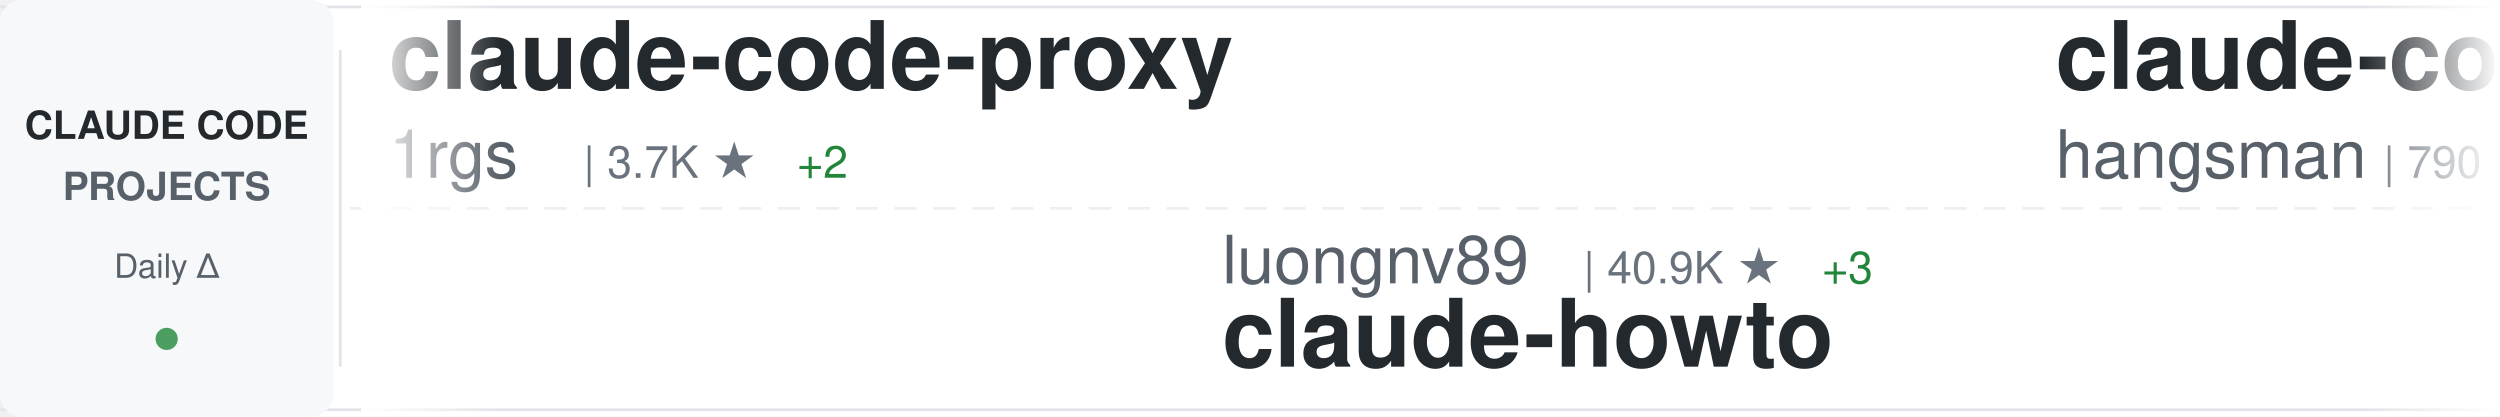
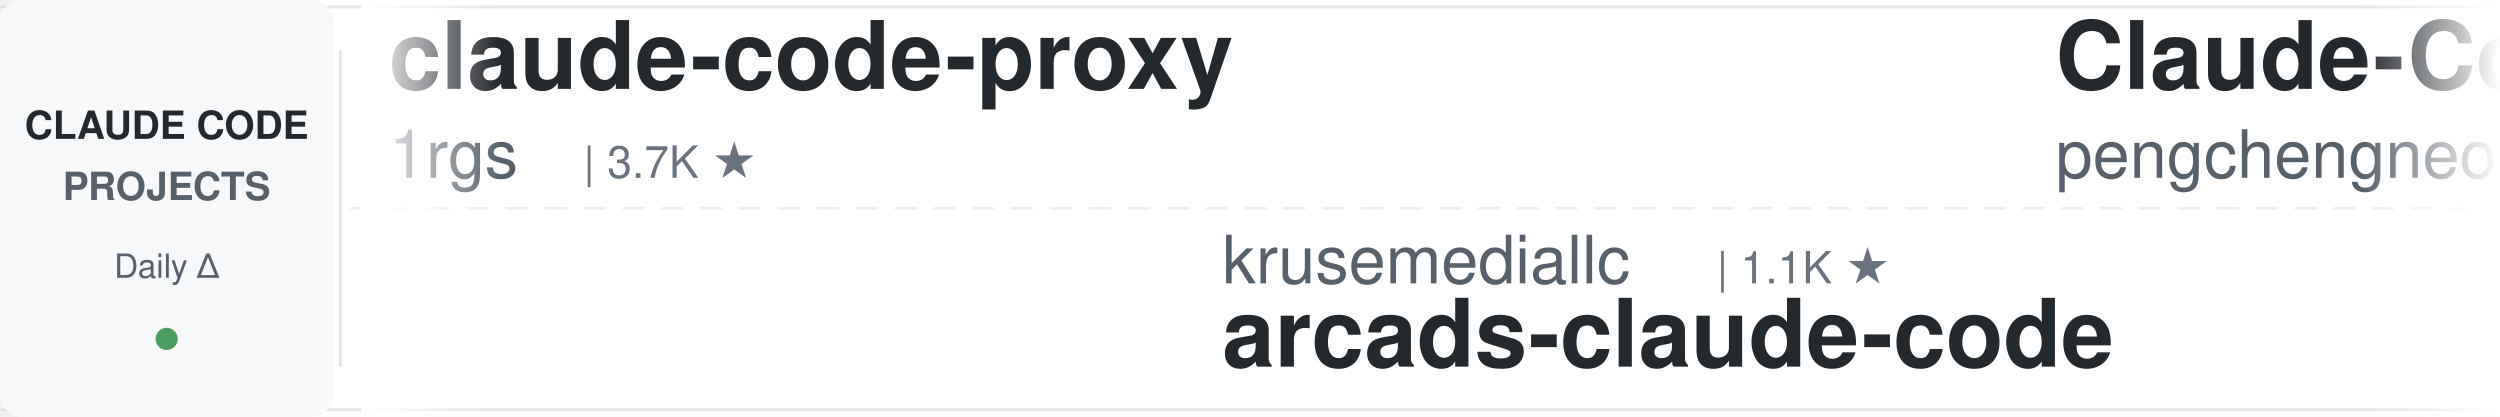
<svg xmlns="http://www.w3.org/2000/svg" width="900" height="150">
  <defs>
    <linearGradient id="awesomeLeftFade" x1="0%" y1="0%" x2="100%" y2="0%">
      <stop offset="0%" style="stop-color:#ffffff;stop-opacity:1" />
      <stop offset="100%" style="stop-color:#ffffff;stop-opacity:0" />
    </linearGradient>
    <linearGradient id="awesomeRightFade" x1="0%" y1="0%" x2="100%" y2="0%">
      <stop offset="0%" style="stop-color:#ffffff;stop-opacity:0" />
      <stop offset="100%" style="stop-color:#ffffff;stop-opacity:1" />
    </linearGradient>
  </defs>
  <rect width="900" height="150" fill="#ffffff" rx="8" />
  <rect x="0" y="2" width="900" height="1" fill="#e1e4e8" />
  <rect x="0" y="147" width="900" height="1" fill="#e1e4e8" />
  <line x1="0" y1="75" x2="900" y2="75" stroke="#e1e4e8" stroke-width="1" stroke-dasharray="8 6" opacity="0.6" />
  <rect x="0" y="0" width="120" height="150" fill="#f6f8fa" rx="8" />
  <text x="60" y="50" font-family="-apple-system, BlinkMacSystemFont, 'Segoe UI', Helvetica, Arial, sans-serif" font-size="14" font-weight="600" fill="#24292e" text-anchor="middle">CLAUDE CODE</text>
  <text x="60" y="72" font-family="-apple-system, BlinkMacSystemFont, 'Segoe UI', Helvetica, Arial, sans-serif" font-size="14" font-weight="600" fill="#586069" text-anchor="middle">PROJECTS</text>
  <text x="60" y="100" font-family="-apple-system, BlinkMacSystemFont, 'Segoe UI', Helvetica, Arial, sans-serif" font-size="12" font-weight="500" fill="#586069" text-anchor="middle">Daily Δ</text>
  <circle cx="60" cy="122" r="4" fill="#22863a" opacity="0.8" />
  <rect x="122" y="18" width="1" height="114" fill="#e1e4e8" />
  <clipPath id="awesomeTickerClip">
    <rect x="130" y="0" width="770" height="150" />
  </clipPath>
  <g clip-path="url(#awesomeTickerClip)">
    <g id="awesomeTickerItems">
      <animateTransform attributeName="transform" attributeType="XML" type="translate" from="0 0" to="-3000 0" dur="54s" repeatCount="indefinite" />
      <g transform="translate(0, 0)">
        <text x="140" y="32" font-family="-apple-system, BlinkMacSystemFont, 'Segoe UI', Helvetica, Arial, sans-serif" font-size="34" font-weight="600" fill="#24292e">claude-code-proxy</text>
        <text x="140" y="64" font-family="-apple-system, BlinkMacSystemFont, 'Segoe UI', Helvetica, Arial, sans-serif" font-size="24" font-weight="400" fill="#586069">1rgs</text>
        <text x="210" y="64" font-family="-apple-system, BlinkMacSystemFont, 'Segoe UI', Helvetica, Arial, sans-serif" font-size="16" font-weight="500" fill="#6a737d">| 3.7K ★</text>
-         <text x="287" y="64" font-family="-apple-system, BlinkMacSystemFont, 'Segoe UI', Helvetica, Arial, sans-serif" font-size="16" font-weight="500" fill="#22863a"> +2</text>
      </g>
      <g transform="translate(300, 0)">
-         <text x="140" y="102" font-family="-apple-system, BlinkMacSystemFont, 'Segoe UI', Helvetica, Arial, sans-serif" font-size="24" font-weight="400" fill="#586069">luongnv89</text>
-         <text x="270" y="102" font-family="-apple-system, BlinkMacSystemFont, 'Segoe UI', Helvetica, Arial, sans-serif" font-size="16" font-weight="500" fill="#6a737d">| 40.9K ★</text>
-         <text x="356" y="102" font-family="-apple-system, BlinkMacSystemFont, 'Segoe UI', Helvetica, Arial, sans-serif" font-size="16" font-weight="500" fill="#22863a"> +3</text>
-         <text x="140" y="132" font-family="-apple-system, BlinkMacSystemFont, 'Segoe UI', Helvetica, Arial, sans-serif" font-size="34" font-weight="600" fill="#24292e">claude-howto</text>
+         <text x="140" y="102" font-family="-apple-system, BlinkMacSystemFont, 'Segoe UI', Helvetica, Arial, sans-serif" font-size="24" font-weight="400" fill="#586069">krusemediallc</text>
+         <text x="318" y="102" font-family="-apple-system, BlinkMacSystemFont, 'Segoe UI', Helvetica, Arial, sans-serif" font-size="16" font-weight="500" fill="#6a737d">| 1.1K ★</text>
+         <text x="140" y="132" font-family="-apple-system, BlinkMacSystemFont, 'Segoe UI', Helvetica, Arial, sans-serif" font-size="34" font-weight="600" fill="#24292e">arcads-claude-code</text>
      </g>
      <g transform="translate(600, 0)">
-         <text x="140" y="32" font-family="-apple-system, BlinkMacSystemFont, 'Segoe UI', Helvetica, Arial, sans-serif" font-size="34" font-weight="600" fill="#24292e">claude-code-source</text>
-         <text x="140" y="64" font-family="-apple-system, BlinkMacSystemFont, 'Segoe UI', Helvetica, Arial, sans-serif" font-size="24" font-weight="400" fill="#586069">hangsman</text>
-         <text x="258" y="64" font-family="-apple-system, BlinkMacSystemFont, 'Segoe UI', Helvetica, Arial, sans-serif" font-size="16" font-weight="500" fill="#6a737d">| 790 ★</text>
+         <text x="140" y="32" font-family="-apple-system, BlinkMacSystemFont, 'Segoe UI', Helvetica, Arial, sans-serif" font-size="34" font-weight="600" fill="#24292e">Claude-Code</text>
+         <text x="140" y="64" font-family="-apple-system, BlinkMacSystemFont, 'Segoe UI', Helvetica, Arial, sans-serif" font-size="24" font-weight="400" fill="#586069">pengchengneo</text>
+         <text x="306" y="64" font-family="-apple-system, BlinkMacSystemFont, 'Segoe UI', Helvetica, Arial, sans-serif" font-size="16" font-weight="500" fill="#6a737d">| 1.7K ★</text>
+         <text x="383" y="64" font-family="-apple-system, BlinkMacSystemFont, 'Segoe UI', Helvetica, Arial, sans-serif" font-size="16" font-weight="500" fill="#22863a"> +2</text>
      </g>
      <g transform="translate(900, 0)">
-         <text x="140" y="102" font-family="-apple-system, BlinkMacSystemFont, 'Segoe UI', Helvetica, Arial, sans-serif" font-size="24" font-weight="400" fill="#586069">Windy3f3f3f3f</text>
-         <text x="318" y="102" font-family="-apple-system, BlinkMacSystemFont, 'Segoe UI', Helvetica, Arial, sans-serif" font-size="16" font-weight="500" fill="#6a737d">| 3.4K ★</text>
-         <text x="140" y="132" font-family="-apple-system, BlinkMacSystemFont, 'Segoe UI', Helvetica, Arial, sans-serif" font-size="34" font-weight="600" fill="#24292e">how-claude-code-works</text>
+         <text x="140" y="102" font-family="-apple-system, BlinkMacSystemFont, 'Segoe UI', Helvetica, Arial, sans-serif" font-size="24" font-weight="400" fill="#586069">huangjia2019</text>
+         <text x="306" y="102" font-family="-apple-system, BlinkMacSystemFont, 'Segoe UI', Helvetica, Arial, sans-serif" font-size="16" font-weight="500" fill="#6a737d">| 1.0K ★</text>
+         <text x="383" y="102" font-family="-apple-system, BlinkMacSystemFont, 'Segoe UI', Helvetica, Arial, sans-serif" font-size="16" font-weight="500" fill="#22863a"> +1</text>
+         <text x="140" y="132" font-family="-apple-system, BlinkMacSystemFont, 'Segoe UI', Helvetica, Arial, sans-serif" font-size="34" font-weight="600" fill="#24292e">claude-code-engineering</text>
      </g>
      <g transform="translate(1200, 0)">
-         <text x="140" y="32" font-family="-apple-system, BlinkMacSystemFont, 'Segoe UI', Helvetica, Arial, sans-serif" font-size="34" font-weight="600" fill="#24292e">claude-code-from-scratch</text>
-         <text x="140" y="64" font-family="-apple-system, BlinkMacSystemFont, 'Segoe UI', Helvetica, Arial, sans-serif" font-size="24" font-weight="400" fill="#586069">Windy3f3f3f3f</text>
-         <text x="318" y="64" font-family="-apple-system, BlinkMacSystemFont, 'Segoe UI', Helvetica, Arial, sans-serif" font-size="16" font-weight="500" fill="#6a737d">| 2.5K ★</text>
+         <text x="140" y="32" font-family="-apple-system, BlinkMacSystemFont, 'Segoe UI', Helvetica, Arial, sans-serif" font-size="34" font-weight="600" fill="#24292e">ClaudeCode</text>
+         <text x="140" y="64" font-family="-apple-system, BlinkMacSystemFont, 'Segoe UI', Helvetica, Arial, sans-serif" font-size="24" font-weight="400" fill="#586069">guanshan</text>
+         <text x="258" y="64" font-family="-apple-system, BlinkMacSystemFont, 'Segoe UI', Helvetica, Arial, sans-serif" font-size="16" font-weight="500" fill="#6a737d">| 61 ★</text>
      </g>
      <g transform="translate(1500, 0)">
-         <text x="140" y="102" font-family="-apple-system, BlinkMacSystemFont, 'Segoe UI', Helvetica, Arial, sans-serif" font-size="24" font-weight="400" fill="#586069">JrCx7scC</text>
-         <text x="258" y="102" font-family="-apple-system, BlinkMacSystemFont, 'Segoe UI', Helvetica, Arial, sans-serif" font-size="16" font-weight="500" fill="#6a737d">| 373 ★</text>
-         <text x="326" y="102" font-family="-apple-system, BlinkMacSystemFont, 'Segoe UI', Helvetica, Arial, sans-serif" font-size="16" font-weight="500" fill="#22863a"> +1</text>
-         <text x="140" y="132" font-family="-apple-system, BlinkMacSystemFont, 'Segoe UI', Helvetica, Arial, sans-serif" font-size="34" font-weight="600" fill="#24292e">claude-code-source</text>
+         <text x="140" y="102" font-family="-apple-system, BlinkMacSystemFont, 'Segoe UI', Helvetica, Arial, sans-serif" font-size="24" font-weight="400" fill="#586069">zstmfhy</text>
+         <text x="246" y="102" font-family="-apple-system, BlinkMacSystemFont, 'Segoe UI', Helvetica, Arial, sans-serif" font-size="16" font-weight="500" fill="#6a737d">| 190 ★</text>
+         <text x="140" y="132" font-family="-apple-system, BlinkMacSystemFont, 'Segoe UI', Helvetica, Arial, sans-serif" font-size="34" font-weight="600" fill="#24292e">Claude-code</text>
      </g>
      <g transform="translate(1800, 0)">
-         <text x="140" y="32" font-family="-apple-system, BlinkMacSystemFont, 'Segoe UI', Helvetica, Arial, sans-serif" font-size="34" font-weight="600" fill="#24292e">claude-code-base-action</text>
-         <text x="140" y="64" font-family="-apple-system, BlinkMacSystemFont, 'Segoe UI', Helvetica, Arial, sans-serif" font-size="24" font-weight="400" fill="#586069">anthropics</text>
-         <text x="282" y="64" font-family="-apple-system, BlinkMacSystemFont, 'Segoe UI', Helvetica, Arial, sans-serif" font-size="16" font-weight="500" fill="#6a737d">| 939 ★</text>
-         <text x="350" y="64" font-family="-apple-system, BlinkMacSystemFont, 'Segoe UI', Helvetica, Arial, sans-serif" font-size="16" font-weight="500" fill="#22863a"> +1</text>
+         <text x="140" y="32" font-family="-apple-system, BlinkMacSystemFont, 'Segoe UI', Helvetica, Arial, sans-serif" font-size="34" font-weight="600" fill="#24292e">claude-code-webui</text>
+         <text x="140" y="64" font-family="-apple-system, BlinkMacSystemFont, 'Segoe UI', Helvetica, Arial, sans-serif" font-size="24" font-weight="400" fill="#586069">sugyan</text>
+         <text x="234" y="64" font-family="-apple-system, BlinkMacSystemFont, 'Segoe UI', Helvetica, Arial, sans-serif" font-size="16" font-weight="500" fill="#6a737d">| 1.1K ★</text>
      </g>
      <g transform="translate(2100, 0)">
-         <text x="140" y="102" font-family="-apple-system, BlinkMacSystemFont, 'Segoe UI', Helvetica, Arial, sans-serif" font-size="24" font-weight="400" fill="#586069">Cranot</text>
-         <text x="234" y="102" font-family="-apple-system, BlinkMacSystemFont, 'Segoe UI', Helvetica, Arial, sans-serif" font-size="16" font-weight="500" fill="#6a737d">| 2.9K ★</text>
-         <text x="311" y="102" font-family="-apple-system, BlinkMacSystemFont, 'Segoe UI', Helvetica, Arial, sans-serif" font-size="16" font-weight="500" fill="#22863a"> +1</text>
-         <text x="140" y="132" font-family="-apple-system, BlinkMacSystemFont, 'Segoe UI', Helvetica, Arial, sans-serif" font-size="34" font-weight="600" fill="#24292e">claude-code-guide</text>
+         <text x="140" y="102" font-family="-apple-system, BlinkMacSystemFont, 'Segoe UI', Helvetica, Arial, sans-serif" font-size="24" font-weight="400" fill="#586069">Windy3f3f3f3f</text>
+         <text x="318" y="102" font-family="-apple-system, BlinkMacSystemFont, 'Segoe UI', Helvetica, Arial, sans-serif" font-size="16" font-weight="500" fill="#6a737d">| 2.5K ★</text>
+         <text x="395" y="102" font-family="-apple-system, BlinkMacSystemFont, 'Segoe UI', Helvetica, Arial, sans-serif" font-size="16" font-weight="500" fill="#22863a"> +2</text>
+         <text x="140" y="132" font-family="-apple-system, BlinkMacSystemFont, 'Segoe UI', Helvetica, Arial, sans-serif" font-size="34" font-weight="600" fill="#24292e">claude-code-from-scratch</text>
      </g>
      <g transform="translate(2400, 0)">
-         <text x="140" y="32" font-family="-apple-system, BlinkMacSystemFont, 'Segoe UI', Helvetica, Arial, sans-serif" font-size="34" font-weight="600" fill="#24292e">ClaudeCodeAgents</text>
-         <text x="140" y="64" font-family="-apple-system, BlinkMacSystemFont, 'Segoe UI', Helvetica, Arial, sans-serif" font-size="24" font-weight="400" fill="#586069">darcyegb</text>
-         <text x="258" y="64" font-family="-apple-system, BlinkMacSystemFont, 'Segoe UI', Helvetica, Arial, sans-serif" font-size="16" font-weight="500" fill="#6a737d">| 755 ★</text>
+         <text x="140" y="32" font-family="-apple-system, BlinkMacSystemFont, 'Segoe UI', Helvetica, Arial, sans-serif" font-size="34" font-weight="600" fill="#24292e">Claude-Code-Usage-Monito...</text>
+         <text x="140" y="64" font-family="-apple-system, BlinkMacSystemFont, 'Segoe UI', Helvetica, Arial, sans-serif" font-size="24" font-weight="400" fill="#586069">Maciek-roboblog</text>
+         <text x="342" y="64" font-family="-apple-system, BlinkMacSystemFont, 'Segoe UI', Helvetica, Arial, sans-serif" font-size="16" font-weight="500" fill="#6a737d">| 8.6K ★</text>
+         <text x="419" y="64" font-family="-apple-system, BlinkMacSystemFont, 'Segoe UI', Helvetica, Arial, sans-serif" font-size="16" font-weight="500" fill="#22863a"> +1</text>
      </g>
      <g transform="translate(2700, 0)">
-         <text x="140" y="102" font-family="-apple-system, BlinkMacSystemFont, 'Segoe UI', Helvetica, Arial, sans-serif" font-size="24" font-weight="400" fill="#586069">affaan-m</text>
-         <text x="258" y="102" font-family="-apple-system, BlinkMacSystemFont, 'Segoe UI', Helvetica, Arial, sans-serif" font-size="16" font-weight="500" fill="#6a737d">| 238.0K ★</text>
-         <text x="353" y="102" font-family="-apple-system, BlinkMacSystemFont, 'Segoe UI', Helvetica, Arial, sans-serif" font-size="16" font-weight="500" fill="#22863a"> +46</text>
-         <text x="140" y="132" font-family="-apple-system, BlinkMacSystemFont, 'Segoe UI', Helvetica, Arial, sans-serif" font-size="34" font-weight="600" fill="#24292e">ECC</text>
+         <text x="140" y="102" font-family="-apple-system, BlinkMacSystemFont, 'Segoe UI', Helvetica, Arial, sans-serif" font-size="24" font-weight="400" fill="#586069">ding113</text>
+         <text x="246" y="102" font-family="-apple-system, BlinkMacSystemFont, 'Segoe UI', Helvetica, Arial, sans-serif" font-size="16" font-weight="500" fill="#6a737d">| 3.3K ★</text>
+         <text x="323" y="102" font-family="-apple-system, BlinkMacSystemFont, 'Segoe UI', Helvetica, Arial, sans-serif" font-size="16" font-weight="500" fill="#cb2431"> -1</text>
+         <text x="140" y="132" font-family="-apple-system, BlinkMacSystemFont, 'Segoe UI', Helvetica, Arial, sans-serif" font-size="34" font-weight="600" fill="#24292e">claude-code-hub</text>
      </g>
      <g transform="translate(3000, 0)">
        <text x="140" y="32" font-family="-apple-system, BlinkMacSystemFont, 'Segoe UI', Helvetica, Arial, sans-serif" font-size="34" font-weight="600" fill="#24292e">claude-code-proxy</text>
        <text x="140" y="64" font-family="-apple-system, BlinkMacSystemFont, 'Segoe UI', Helvetica, Arial, sans-serif" font-size="24" font-weight="400" fill="#586069">1rgs</text>
        <text x="210" y="64" font-family="-apple-system, BlinkMacSystemFont, 'Segoe UI', Helvetica, Arial, sans-serif" font-size="16" font-weight="500" fill="#6a737d">| 3.7K ★</text>
-         <text x="287" y="64" font-family="-apple-system, BlinkMacSystemFont, 'Segoe UI', Helvetica, Arial, sans-serif" font-size="16" font-weight="500" fill="#22863a"> +2</text>
      </g>
      <g transform="translate(3300, 0)">
-         <text x="140" y="102" font-family="-apple-system, BlinkMacSystemFont, 'Segoe UI', Helvetica, Arial, sans-serif" font-size="24" font-weight="400" fill="#586069">luongnv89</text>
-         <text x="270" y="102" font-family="-apple-system, BlinkMacSystemFont, 'Segoe UI', Helvetica, Arial, sans-serif" font-size="16" font-weight="500" fill="#6a737d">| 40.9K ★</text>
-         <text x="356" y="102" font-family="-apple-system, BlinkMacSystemFont, 'Segoe UI', Helvetica, Arial, sans-serif" font-size="16" font-weight="500" fill="#22863a"> +3</text>
-         <text x="140" y="132" font-family="-apple-system, BlinkMacSystemFont, 'Segoe UI', Helvetica, Arial, sans-serif" font-size="34" font-weight="600" fill="#24292e">claude-howto</text>
+         <text x="140" y="102" font-family="-apple-system, BlinkMacSystemFont, 'Segoe UI', Helvetica, Arial, sans-serif" font-size="24" font-weight="400" fill="#586069">krusemediallc</text>
+         <text x="318" y="102" font-family="-apple-system, BlinkMacSystemFont, 'Segoe UI', Helvetica, Arial, sans-serif" font-size="16" font-weight="500" fill="#6a737d">| 1.1K ★</text>
+         <text x="140" y="132" font-family="-apple-system, BlinkMacSystemFont, 'Segoe UI', Helvetica, Arial, sans-serif" font-size="34" font-weight="600" fill="#24292e">arcads-claude-code</text>
      </g>
      <g transform="translate(3600, 0)">
-         <text x="140" y="32" font-family="-apple-system, BlinkMacSystemFont, 'Segoe UI', Helvetica, Arial, sans-serif" font-size="34" font-weight="600" fill="#24292e">claude-code-source</text>
-         <text x="140" y="64" font-family="-apple-system, BlinkMacSystemFont, 'Segoe UI', Helvetica, Arial, sans-serif" font-size="24" font-weight="400" fill="#586069">hangsman</text>
-         <text x="258" y="64" font-family="-apple-system, BlinkMacSystemFont, 'Segoe UI', Helvetica, Arial, sans-serif" font-size="16" font-weight="500" fill="#6a737d">| 790 ★</text>
+         <text x="140" y="32" font-family="-apple-system, BlinkMacSystemFont, 'Segoe UI', Helvetica, Arial, sans-serif" font-size="34" font-weight="600" fill="#24292e">Claude-Code</text>
+         <text x="140" y="64" font-family="-apple-system, BlinkMacSystemFont, 'Segoe UI', Helvetica, Arial, sans-serif" font-size="24" font-weight="400" fill="#586069">pengchengneo</text>
+         <text x="306" y="64" font-family="-apple-system, BlinkMacSystemFont, 'Segoe UI', Helvetica, Arial, sans-serif" font-size="16" font-weight="500" fill="#6a737d">| 1.7K ★</text>
+         <text x="383" y="64" font-family="-apple-system, BlinkMacSystemFont, 'Segoe UI', Helvetica, Arial, sans-serif" font-size="16" font-weight="500" fill="#22863a"> +2</text>
      </g>
      <g transform="translate(3900, 0)">
-         <text x="140" y="102" font-family="-apple-system, BlinkMacSystemFont, 'Segoe UI', Helvetica, Arial, sans-serif" font-size="24" font-weight="400" fill="#586069">Windy3f3f3f3f</text>
-         <text x="318" y="102" font-family="-apple-system, BlinkMacSystemFont, 'Segoe UI', Helvetica, Arial, sans-serif" font-size="16" font-weight="500" fill="#6a737d">| 3.4K ★</text>
-         <text x="140" y="132" font-family="-apple-system, BlinkMacSystemFont, 'Segoe UI', Helvetica, Arial, sans-serif" font-size="34" font-weight="600" fill="#24292e">how-claude-code-works</text>
+         <text x="140" y="102" font-family="-apple-system, BlinkMacSystemFont, 'Segoe UI', Helvetica, Arial, sans-serif" font-size="24" font-weight="400" fill="#586069">huangjia2019</text>
+         <text x="306" y="102" font-family="-apple-system, BlinkMacSystemFont, 'Segoe UI', Helvetica, Arial, sans-serif" font-size="16" font-weight="500" fill="#6a737d">| 1.0K ★</text>
+         <text x="383" y="102" font-family="-apple-system, BlinkMacSystemFont, 'Segoe UI', Helvetica, Arial, sans-serif" font-size="16" font-weight="500" fill="#22863a"> +1</text>
+         <text x="140" y="132" font-family="-apple-system, BlinkMacSystemFont, 'Segoe UI', Helvetica, Arial, sans-serif" font-size="34" font-weight="600" fill="#24292e">claude-code-engineering</text>
      </g>
    </g>
  </g>
  <rect x="130" y="0" width="50" height="150" fill="url(#awesomeLeftFade)" />
  <rect x="850" y="0" width="50" height="150" fill="url(#awesomeRightFade)" />
</svg>
